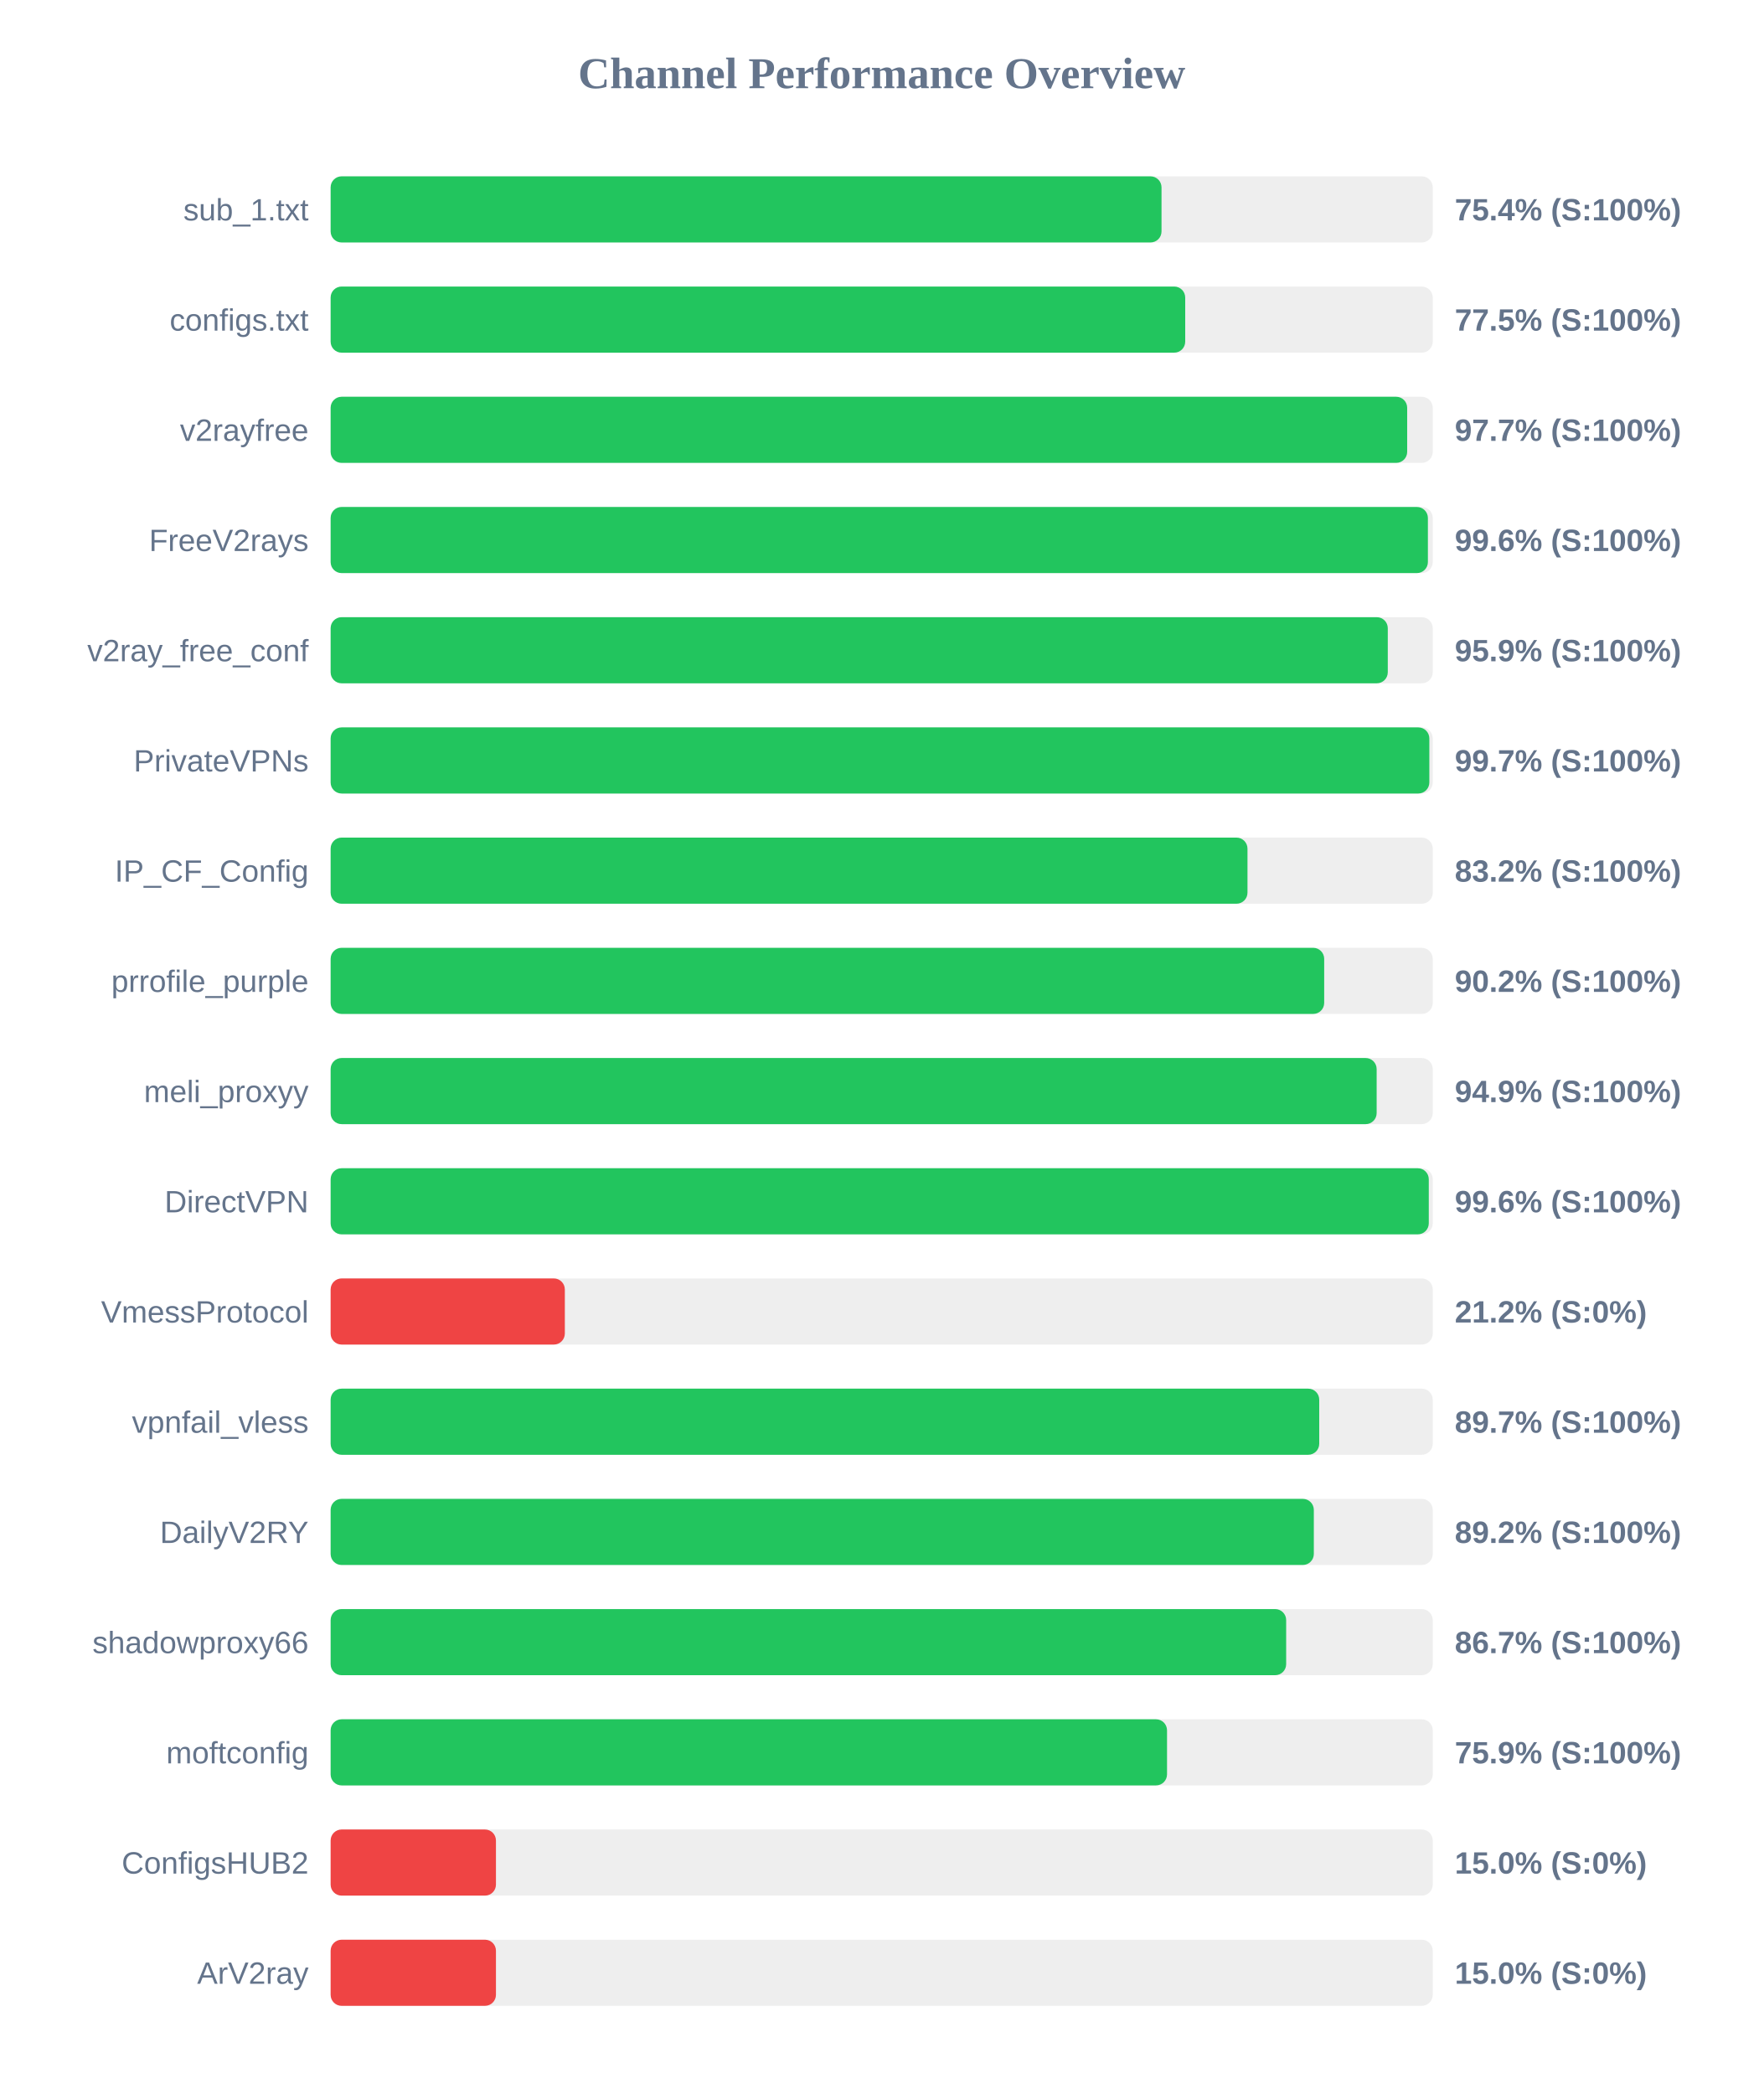
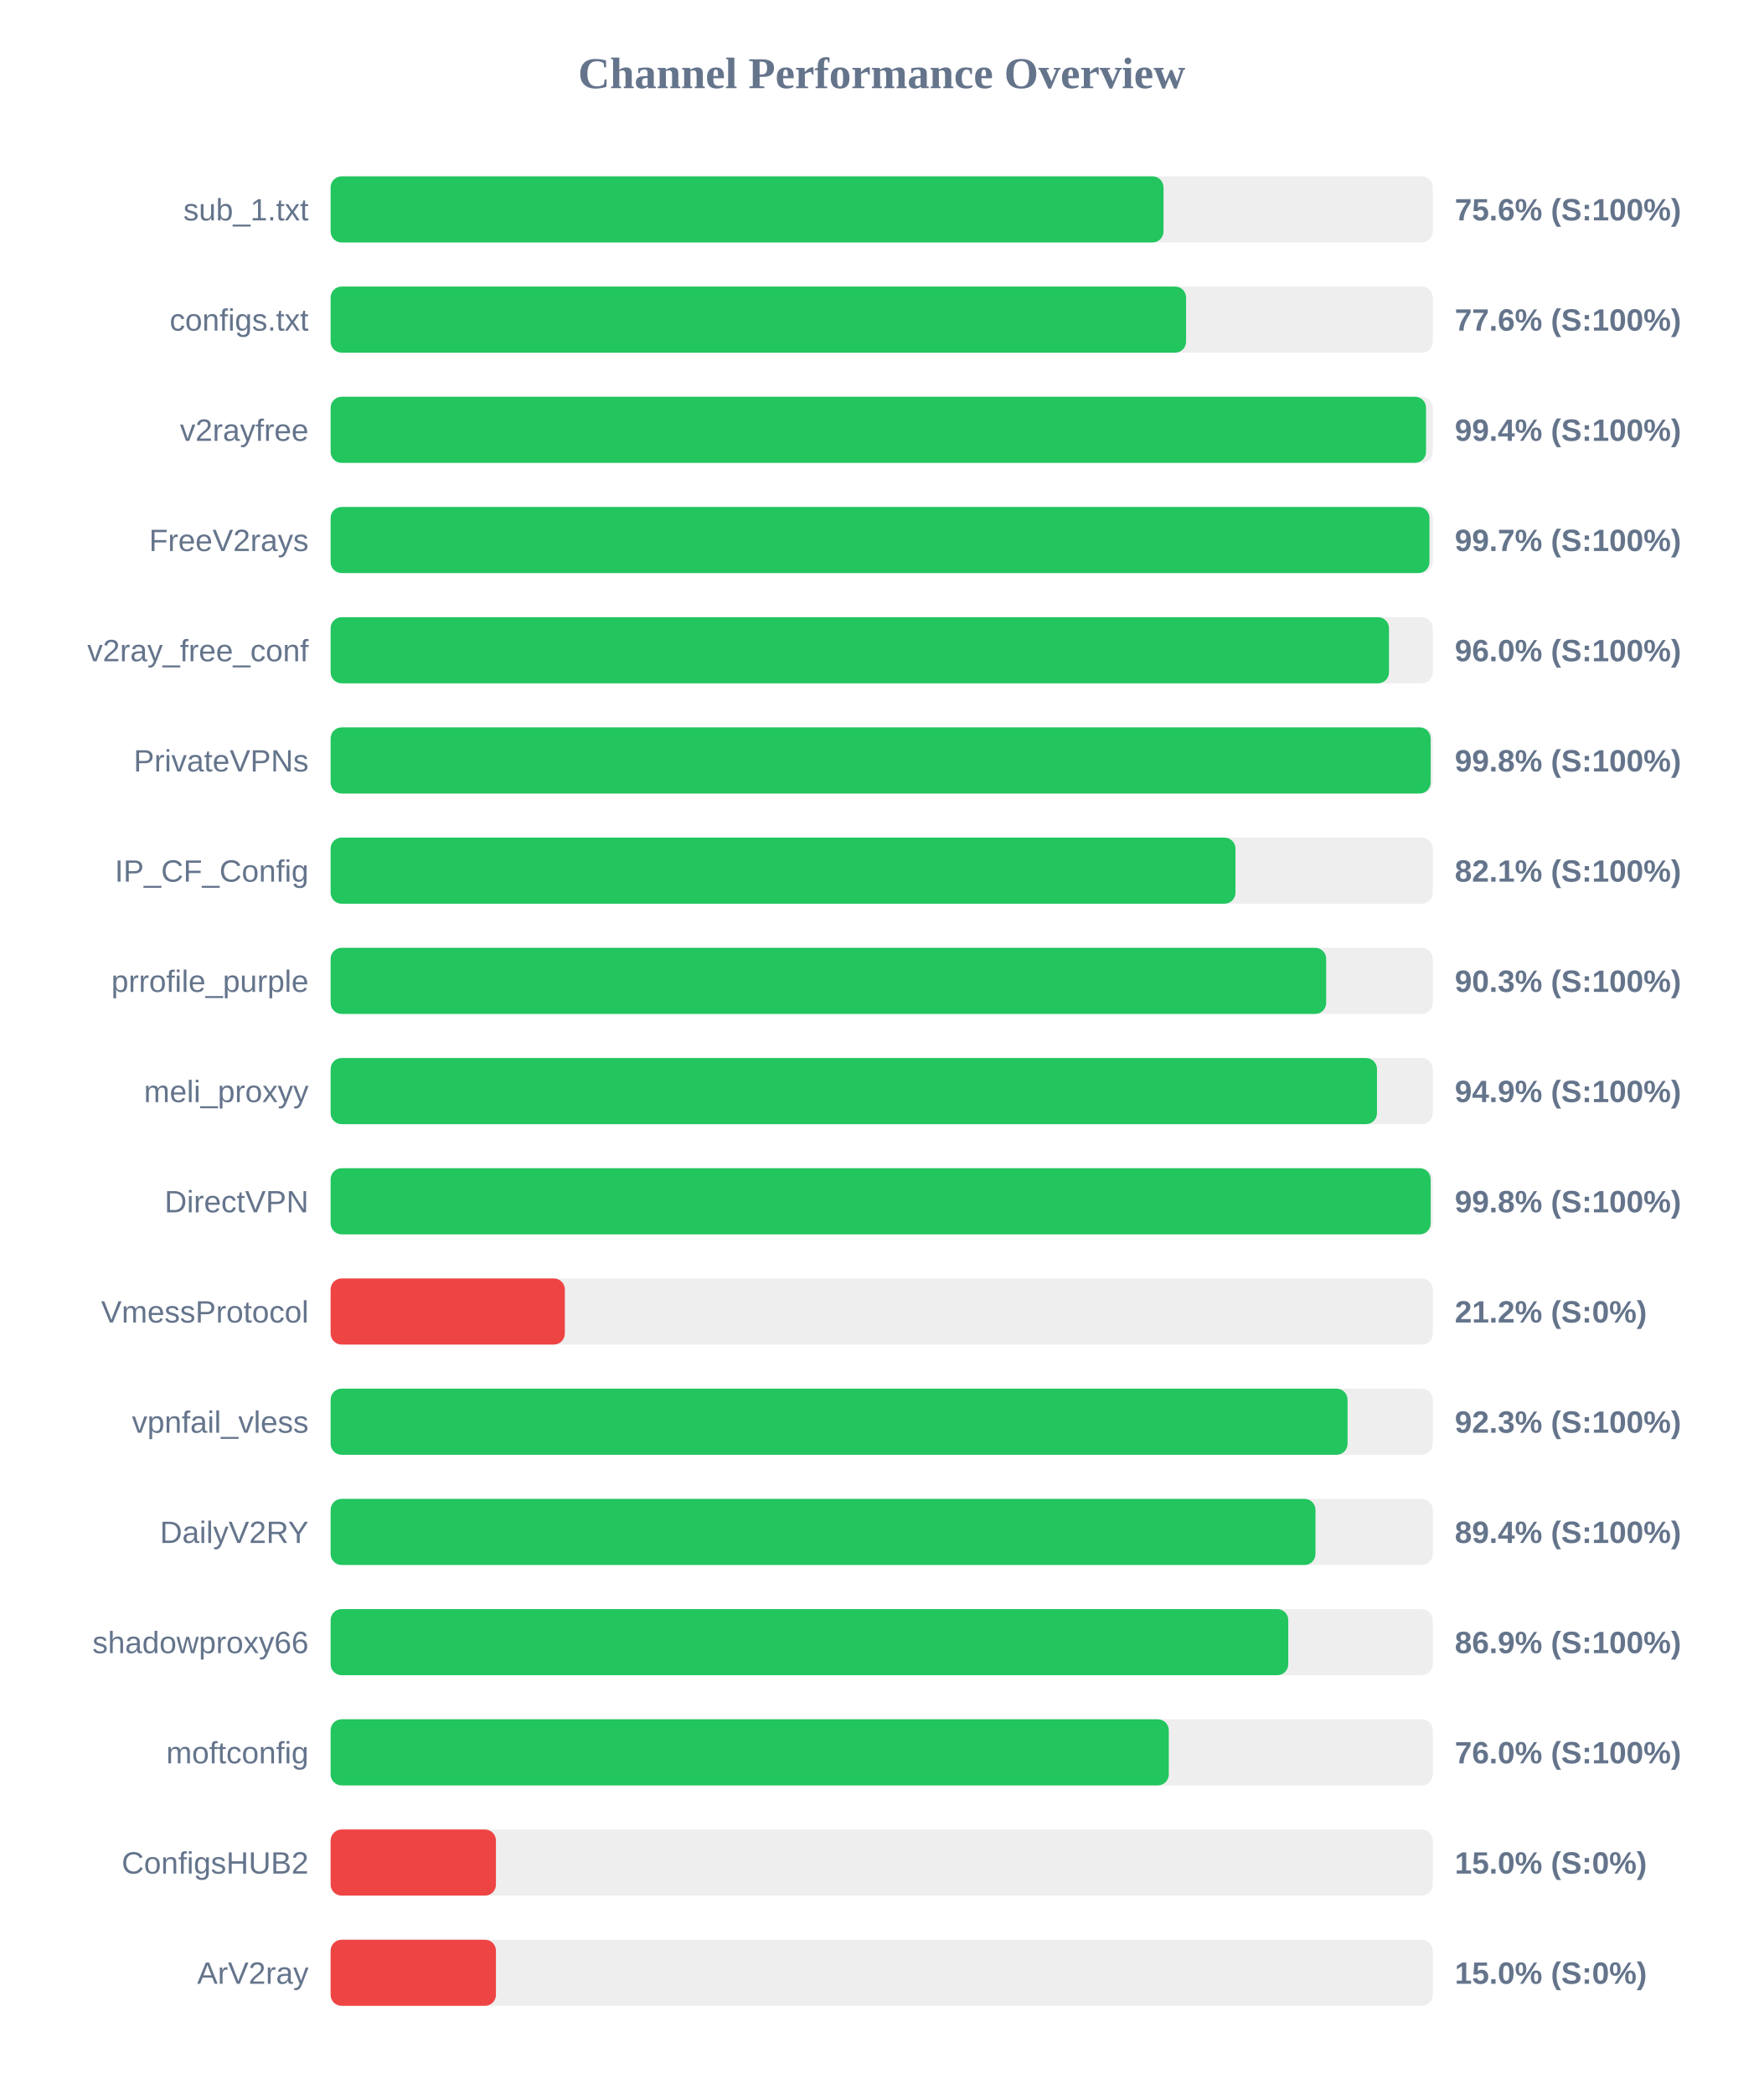
<svg xmlns="http://www.w3.org/2000/svg" width="800" height="950" version="1.1">
  <style>
        .row { font: 14px Arial; fill: #64748b; }
        .score { font: bold 14px Arial; fill: #64748b; }
    </style>
  <text x="400" y="40" text-anchor="middle" font-size="20px" font-weight="bold" fill="#64748b">Channel Performance Overview</text>
  <rect x="150" y="80" width="500" height="30" fill="#eee" rx="5" />
-   <rect x="150" y="80" width="376.95" height="30" fill="#22c55e" rx="5" />
+   <rect x="150" y="80" width="377.85" height="30" fill="#22c55e" rx="5" />
  <text x="140" y="100" text-anchor="end" class="row">sub_1.txt</text>
-   <text x="660" y="100" text-anchor="start" class="score">75.4% (S:100%)</text>
+   <text x="660" y="100" text-anchor="start" class="score">75.6% (S:100%)</text>
  <rect x="150" y="130" width="500" height="30" fill="#eee" rx="5" />
-   <rect x="150" y="130" width="387.7" height="30" fill="#22c55e" rx="5" />
+   <rect x="150" y="130" width="388.1" height="30" fill="#22c55e" rx="5" />
  <text x="140" y="150" text-anchor="end" class="row">configs.txt</text>
-   <text x="660" y="150" text-anchor="start" class="score">77.5% (S:100%)</text>
+   <text x="660" y="150" text-anchor="start" class="score">77.6% (S:100%)</text>
  <rect x="150" y="180" width="500" height="30" fill="#eee" rx="5" />
-   <rect x="150" y="180" width="488.4" height="30" fill="#22c55e" rx="5" />
+   <rect x="150" y="180" width="496.95" height="30" fill="#22c55e" rx="5" />
  <text x="140" y="200" text-anchor="end" class="row">v2rayfree</text>
-   <text x="660" y="200" text-anchor="start" class="score">97.7% (S:100%)</text>
+   <text x="660" y="200" text-anchor="start" class="score">99.4% (S:100%)</text>
  <rect x="150" y="230" width="500" height="30" fill="#eee" rx="5" />
-   <rect x="150" y="230" width="497.8" height="30" fill="#22c55e" rx="5" />
+   <rect x="150" y="230" width="498.5" height="30" fill="#22c55e" rx="5" />
  <text x="140" y="250" text-anchor="end" class="row">FreeV2rays</text>
-   <text x="660" y="250" text-anchor="start" class="score">99.6% (S:100%)</text>
+   <text x="660" y="250" text-anchor="start" class="score">99.7% (S:100%)</text>
  <rect x="150" y="280" width="500" height="30" fill="#eee" rx="5" />
-   <rect x="150" y="280" width="479.6" height="30" fill="#22c55e" rx="5" />
+   <rect x="150" y="280" width="480.15" height="30" fill="#22c55e" rx="5" />
  <text x="140" y="300" text-anchor="end" class="row">v2ray_free_conf</text>
-   <text x="660" y="300" text-anchor="start" class="score">95.9% (S:100%)</text>
+   <text x="660" y="300" text-anchor="start" class="score">96.0% (S:100%)</text>
  <rect x="150" y="330" width="500" height="30" fill="#eee" rx="5" />
-   <rect x="150" y="330" width="498.45" height="30" fill="#22c55e" rx="5" />
+   <rect x="150" y="330" width="499.05" height="30" fill="#22c55e" rx="5" />
  <text x="140" y="350" text-anchor="end" class="row">PrivateVPNs</text>
-   <text x="660" y="350" text-anchor="start" class="score">99.7% (S:100%)</text>
+   <text x="660" y="350" text-anchor="start" class="score">99.8% (S:100%)</text>
  <rect x="150" y="380" width="500" height="30" fill="#eee" rx="5" />
-   <rect x="150" y="380" width="415.95" height="30" fill="#22c55e" rx="5" />
+   <rect x="150" y="380" width="410.5" height="30" fill="#22c55e" rx="5" />
  <text x="140" y="400" text-anchor="end" class="row">IP_CF_Config</text>
-   <text x="660" y="400" text-anchor="start" class="score">83.2% (S:100%)</text>
+   <text x="660" y="400" text-anchor="start" class="score">82.1% (S:100%)</text>
  <rect x="150" y="430" width="500" height="30" fill="#eee" rx="5" />
-   <rect x="150" y="430" width="450.75" height="30" fill="#22c55e" rx="5" />
+   <rect x="150" y="430" width="451.65" height="30" fill="#22c55e" rx="5" />
  <text x="140" y="450" text-anchor="end" class="row">prrofile_purple</text>
-   <text x="660" y="450" text-anchor="start" class="score">90.2% (S:100%)</text>
+   <text x="660" y="450" text-anchor="start" class="score">90.3% (S:100%)</text>
  <rect x="150" y="480" width="500" height="30" fill="#eee" rx="5" />
-   <rect x="150" y="480" width="474.55" height="30" fill="#22c55e" rx="5" />
+   <rect x="150" y="480" width="474.7" height="30" fill="#22c55e" rx="5" />
  <text x="140" y="500" text-anchor="end" class="row">meli_proxyy</text>
  <text x="660" y="500" text-anchor="start" class="score">94.9% (S:100%)</text>
  <rect x="150" y="530" width="500" height="30" fill="#eee" rx="5" />
-   <rect x="150" y="530" width="498.2" height="30" fill="#22c55e" rx="5" />
+   <rect x="150" y="530" width="499.05" height="30" fill="#22c55e" rx="5" />
  <text x="140" y="550" text-anchor="end" class="row">DirectVPN</text>
-   <text x="660" y="550" text-anchor="start" class="score">99.6% (S:100%)</text>
+   <text x="660" y="550" text-anchor="start" class="score">99.8% (S:100%)</text>
  <rect x="150" y="580" width="500" height="30" fill="#eee" rx="5" />
  <rect x="150" y="580" width="106.25" height="30" fill="#ef4444" rx="5" />
  <text x="140" y="600" text-anchor="end" class="row">VmessProtocol</text>
  <text x="660" y="600" text-anchor="start" class="score">21.2% (S:0%)</text>
  <rect x="150" y="630" width="500" height="30" fill="#eee" rx="5" />
-   <rect x="150" y="630" width="448.5" height="30" fill="#22c55e" rx="5" />
+   <rect x="150" y="630" width="461.35" height="30" fill="#22c55e" rx="5" />
  <text x="140" y="650" text-anchor="end" class="row">vpnfail_vless</text>
-   <text x="660" y="650" text-anchor="start" class="score">89.7% (S:100%)</text>
+   <text x="660" y="650" text-anchor="start" class="score">92.3% (S:100%)</text>
  <rect x="150" y="680" width="500" height="30" fill="#eee" rx="5" />
-   <rect x="150" y="680" width="446.05" height="30" fill="#22c55e" rx="5" />
+   <rect x="150" y="680" width="446.8" height="30" fill="#22c55e" rx="5" />
  <text x="140" y="700" text-anchor="end" class="row">DailyV2RY</text>
-   <text x="660" y="700" text-anchor="start" class="score">89.2% (S:100%)</text>
+   <text x="660" y="700" text-anchor="start" class="score">89.4% (S:100%)</text>
  <rect x="150" y="730" width="500" height="30" fill="#eee" rx="5" />
-   <rect x="150" y="730" width="433.5" height="30" fill="#22c55e" rx="5" />
+   <rect x="150" y="730" width="434.45" height="30" fill="#22c55e" rx="5" />
  <text x="140" y="750" text-anchor="end" class="row">shadowproxy66</text>
-   <text x="660" y="750" text-anchor="start" class="score">86.7% (S:100%)</text>
+   <text x="660" y="750" text-anchor="start" class="score">86.9% (S:100%)</text>
  <rect x="150" y="780" width="500" height="30" fill="#eee" rx="5" />
-   <rect x="150" y="780" width="379.45" height="30" fill="#22c55e" rx="5" />
+   <rect x="150" y="780" width="380.25" height="30" fill="#22c55e" rx="5" />
  <text x="140" y="800" text-anchor="end" class="row">moftconfig</text>
-   <text x="660" y="800" text-anchor="start" class="score">75.9% (S:100%)</text>
+   <text x="660" y="800" text-anchor="start" class="score">76.0% (S:100%)</text>
  <rect x="150" y="830" width="500" height="30" fill="#eee" rx="5" />
  <rect x="150" y="830" width="75.0" height="30" fill="#ef4444" rx="5" />
  <text x="140" y="850" text-anchor="end" class="row">ConfigsHUB2</text>
  <text x="660" y="850" text-anchor="start" class="score">15.0% (S:0%)</text>
  <rect x="150" y="880" width="500" height="30" fill="#eee" rx="5" />
  <rect x="150" y="880" width="75.0" height="30" fill="#ef4444" rx="5" />
  <text x="140" y="900" text-anchor="end" class="row">ArV2ray</text>
  <text x="660" y="900" text-anchor="start" class="score">15.0% (S:0%)</text>
</svg>
